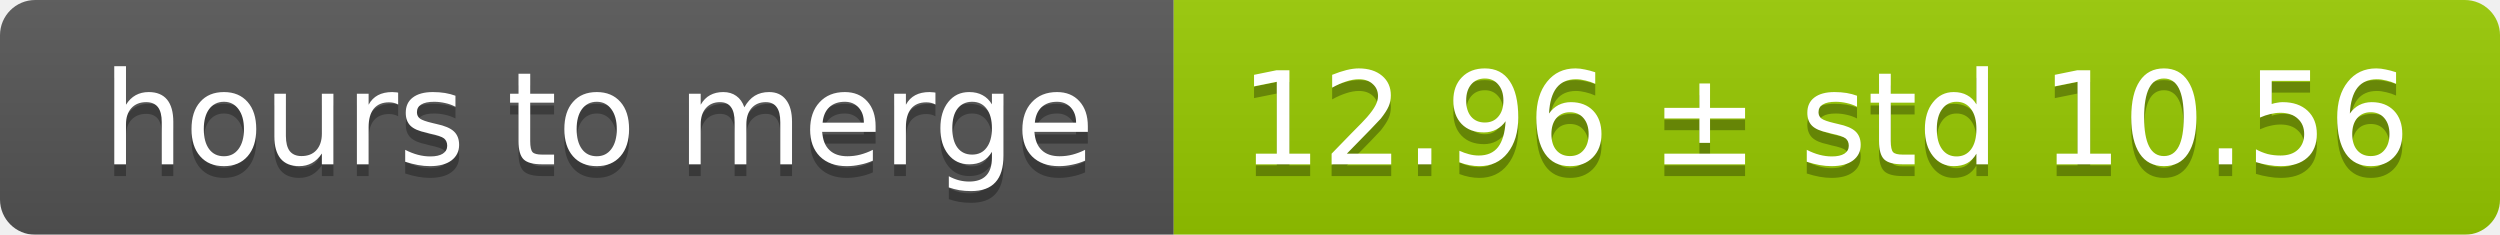
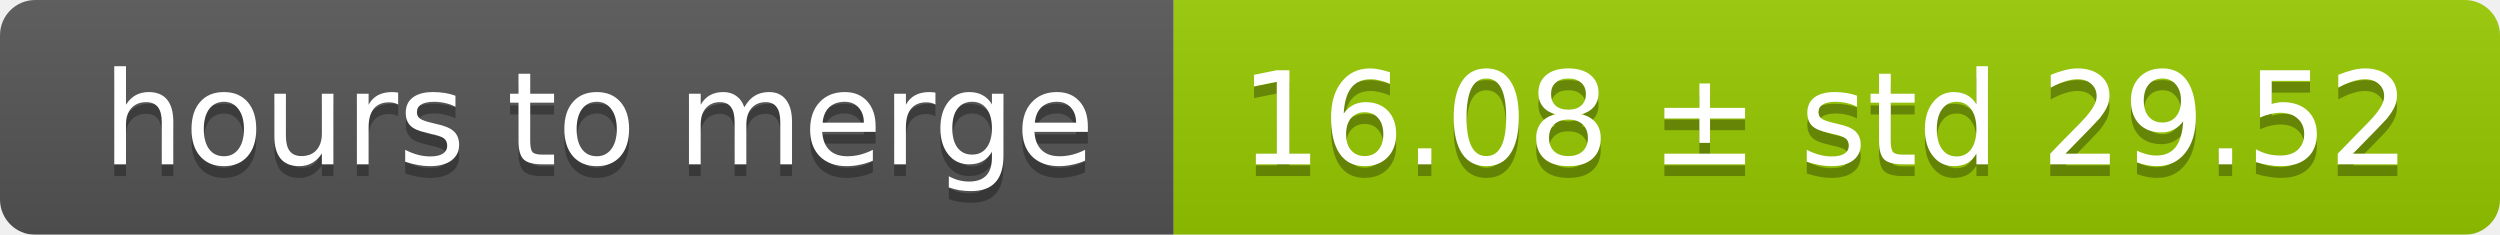
<svg xmlns="http://www.w3.org/2000/svg" width="213" height="20">
  <linearGradient id="smooth" x2="0" y2="100%">
    <stop offset="0" stop-color="#bbb" stop-opacity=".1" />
    <stop offset="1" stop-opacity=".1" />
  </linearGradient>
  <mask id="round">
    <rect width="213" height="20" rx="3" fill="#fff" />
  </mask>
  <g mask="url(#round)">
    <rect width="100" height="20" fill="#555" />
    <rect x="100" width="113" height="20" fill="#97ca00" />
    <rect width="213" height="20" fill="url(#smooth)" />
  </g>
  <g fill="#fff" text-anchor="middle" font-family="DejaVu Sans,Verdana,Geneva,sans-serif" font-size="11">
    <text x="51" y="15" fill="#010101" fill-opacity=".3">hours to merge</text>
    <text x="51" y="14">hours to merge</text>
-     <text x="155.5" y="15" fill="#010101" fill-opacity=".3">12.96 ± std 10.56</text>
-     <text x="155.5" y="14">12.96 ± std 10.56</text>
+     <text x="155.5" y="15" fill="#010101" fill-opacity=".3">16.08 ± std 29.52</text>
+     <text x="155.5" y="14">16.08 ± std 29.52</text>
  </g>
</svg>
